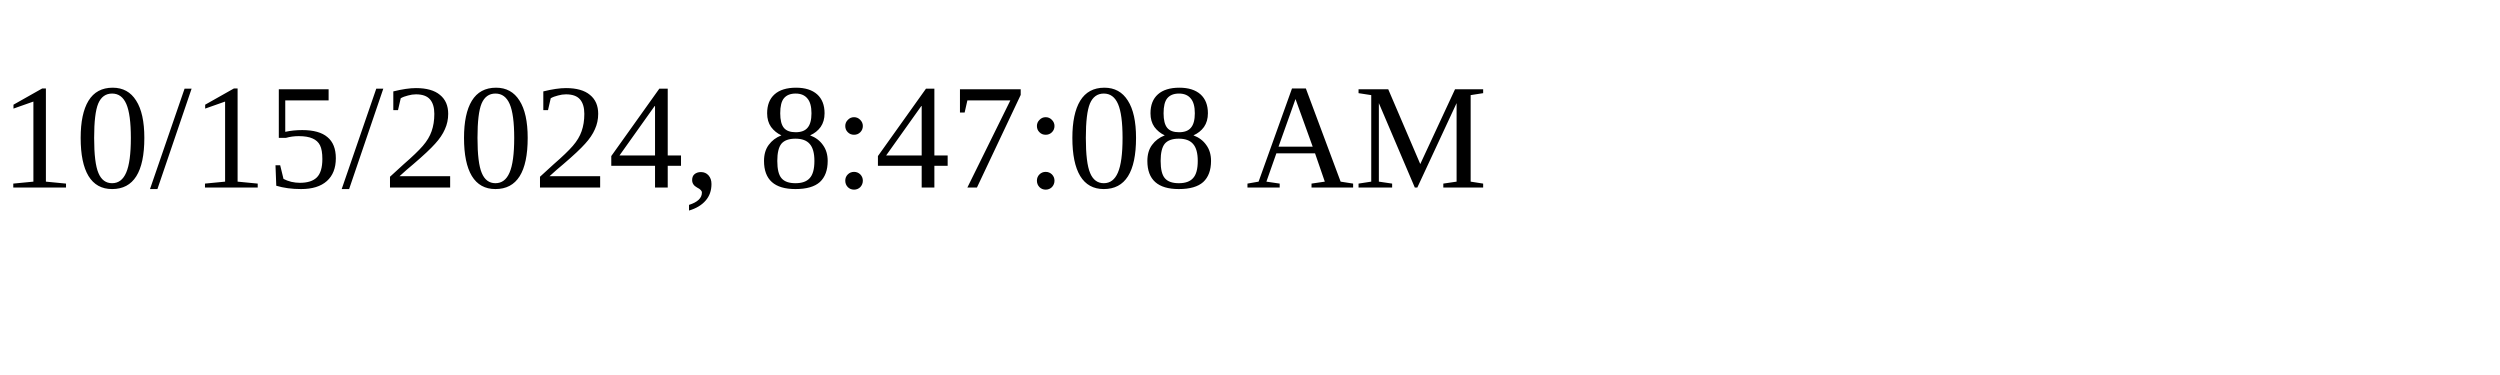
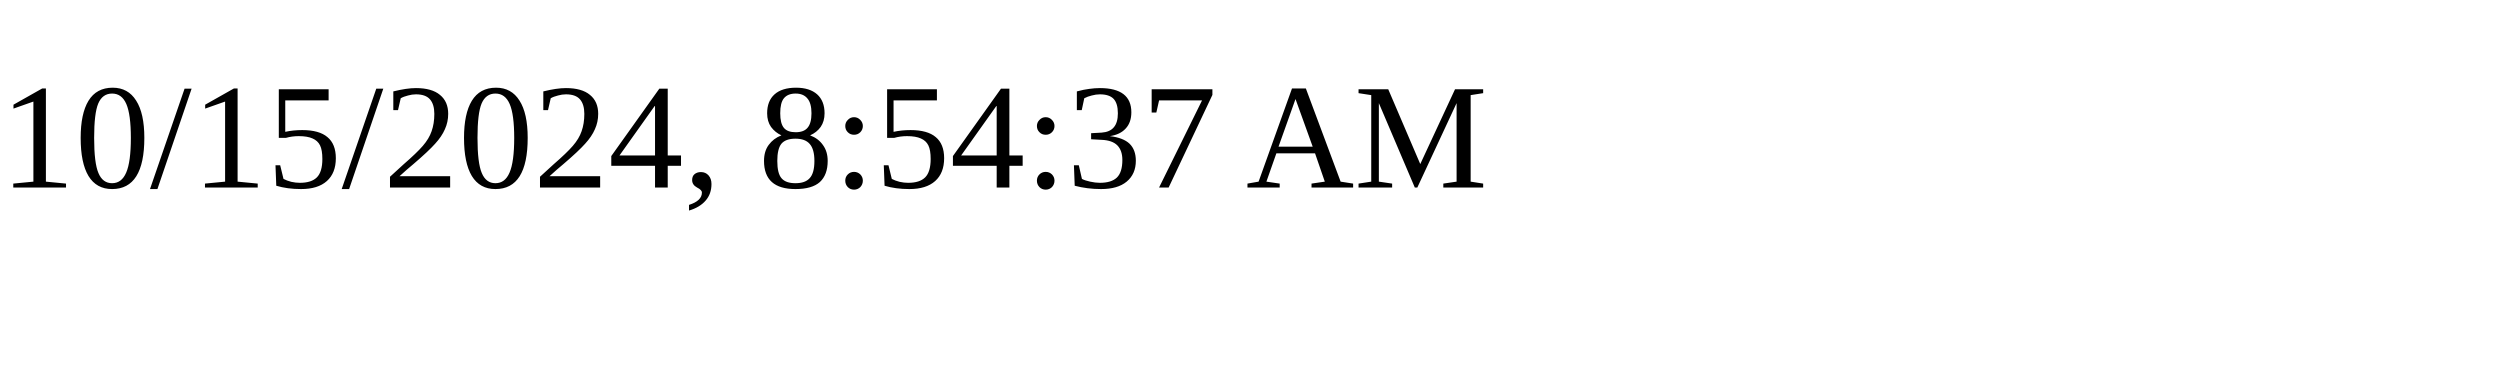
<svg xmlns="http://www.w3.org/2000/svg" height="30" width="200">
-   <text x="0" y="15">10/15/2024, 8:47:08 AM</text>
+   <text x="0" y="15">10/15/2024, 8:54:37 AM</text>
</svg>
